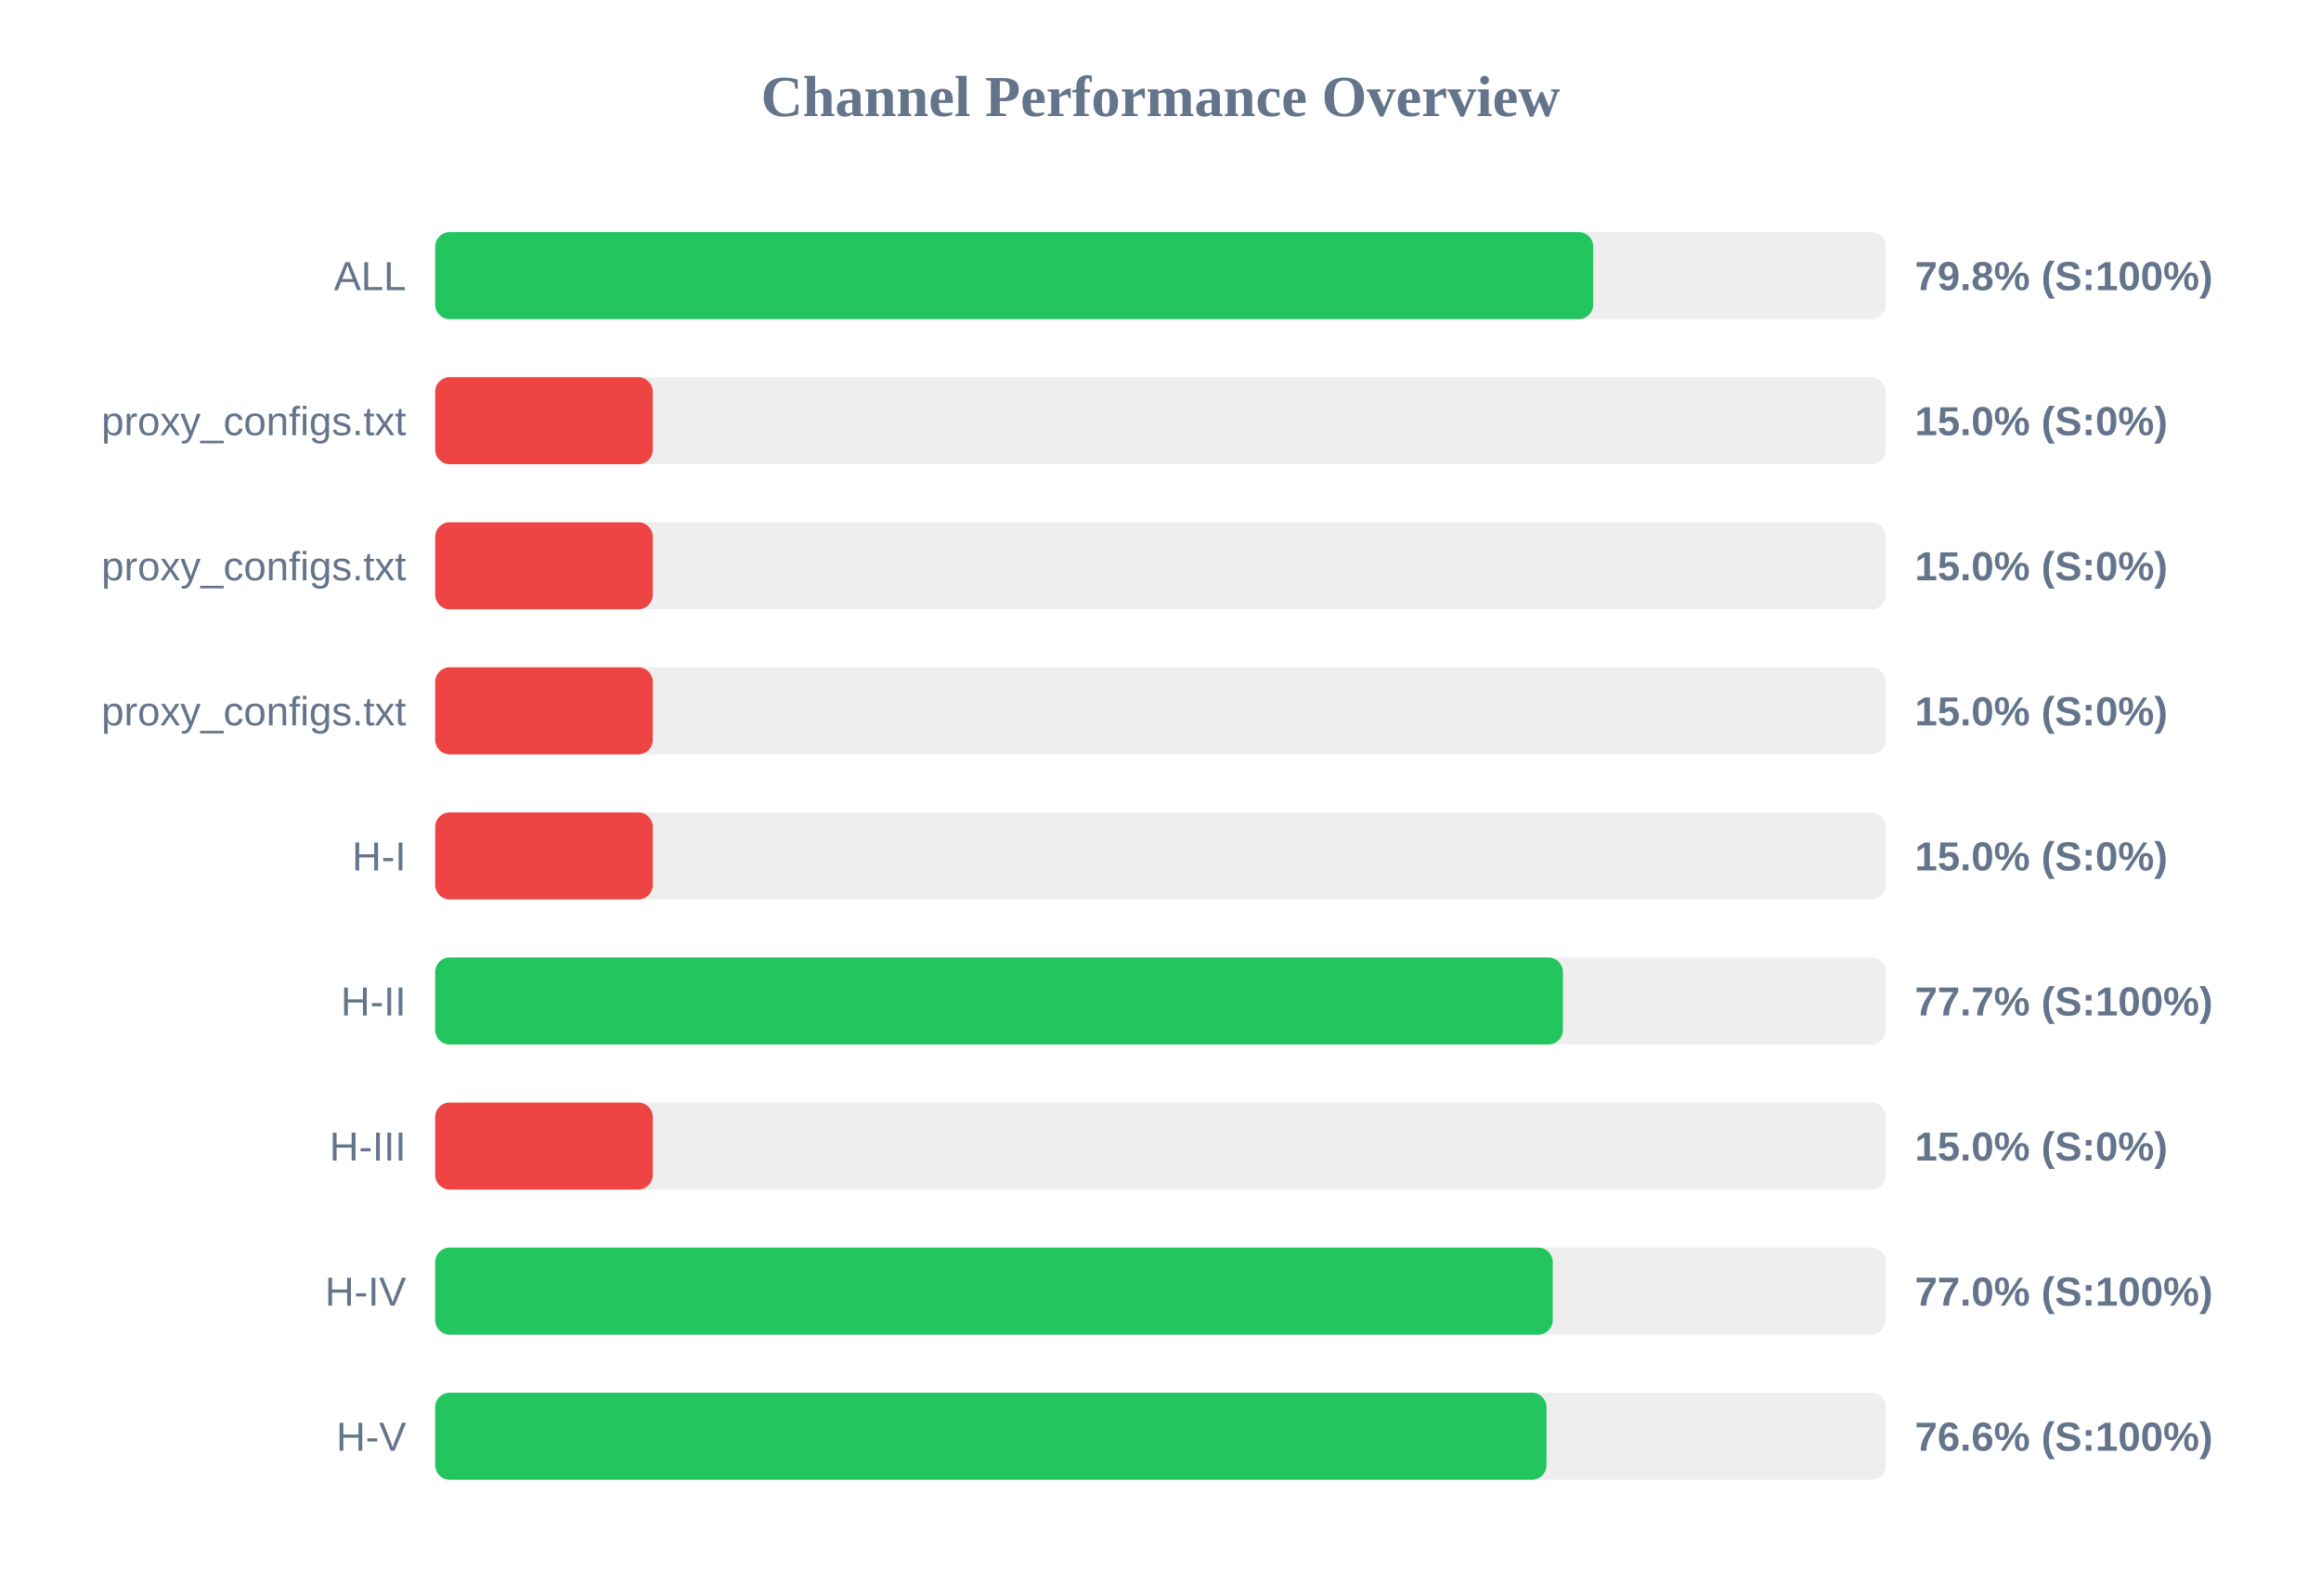
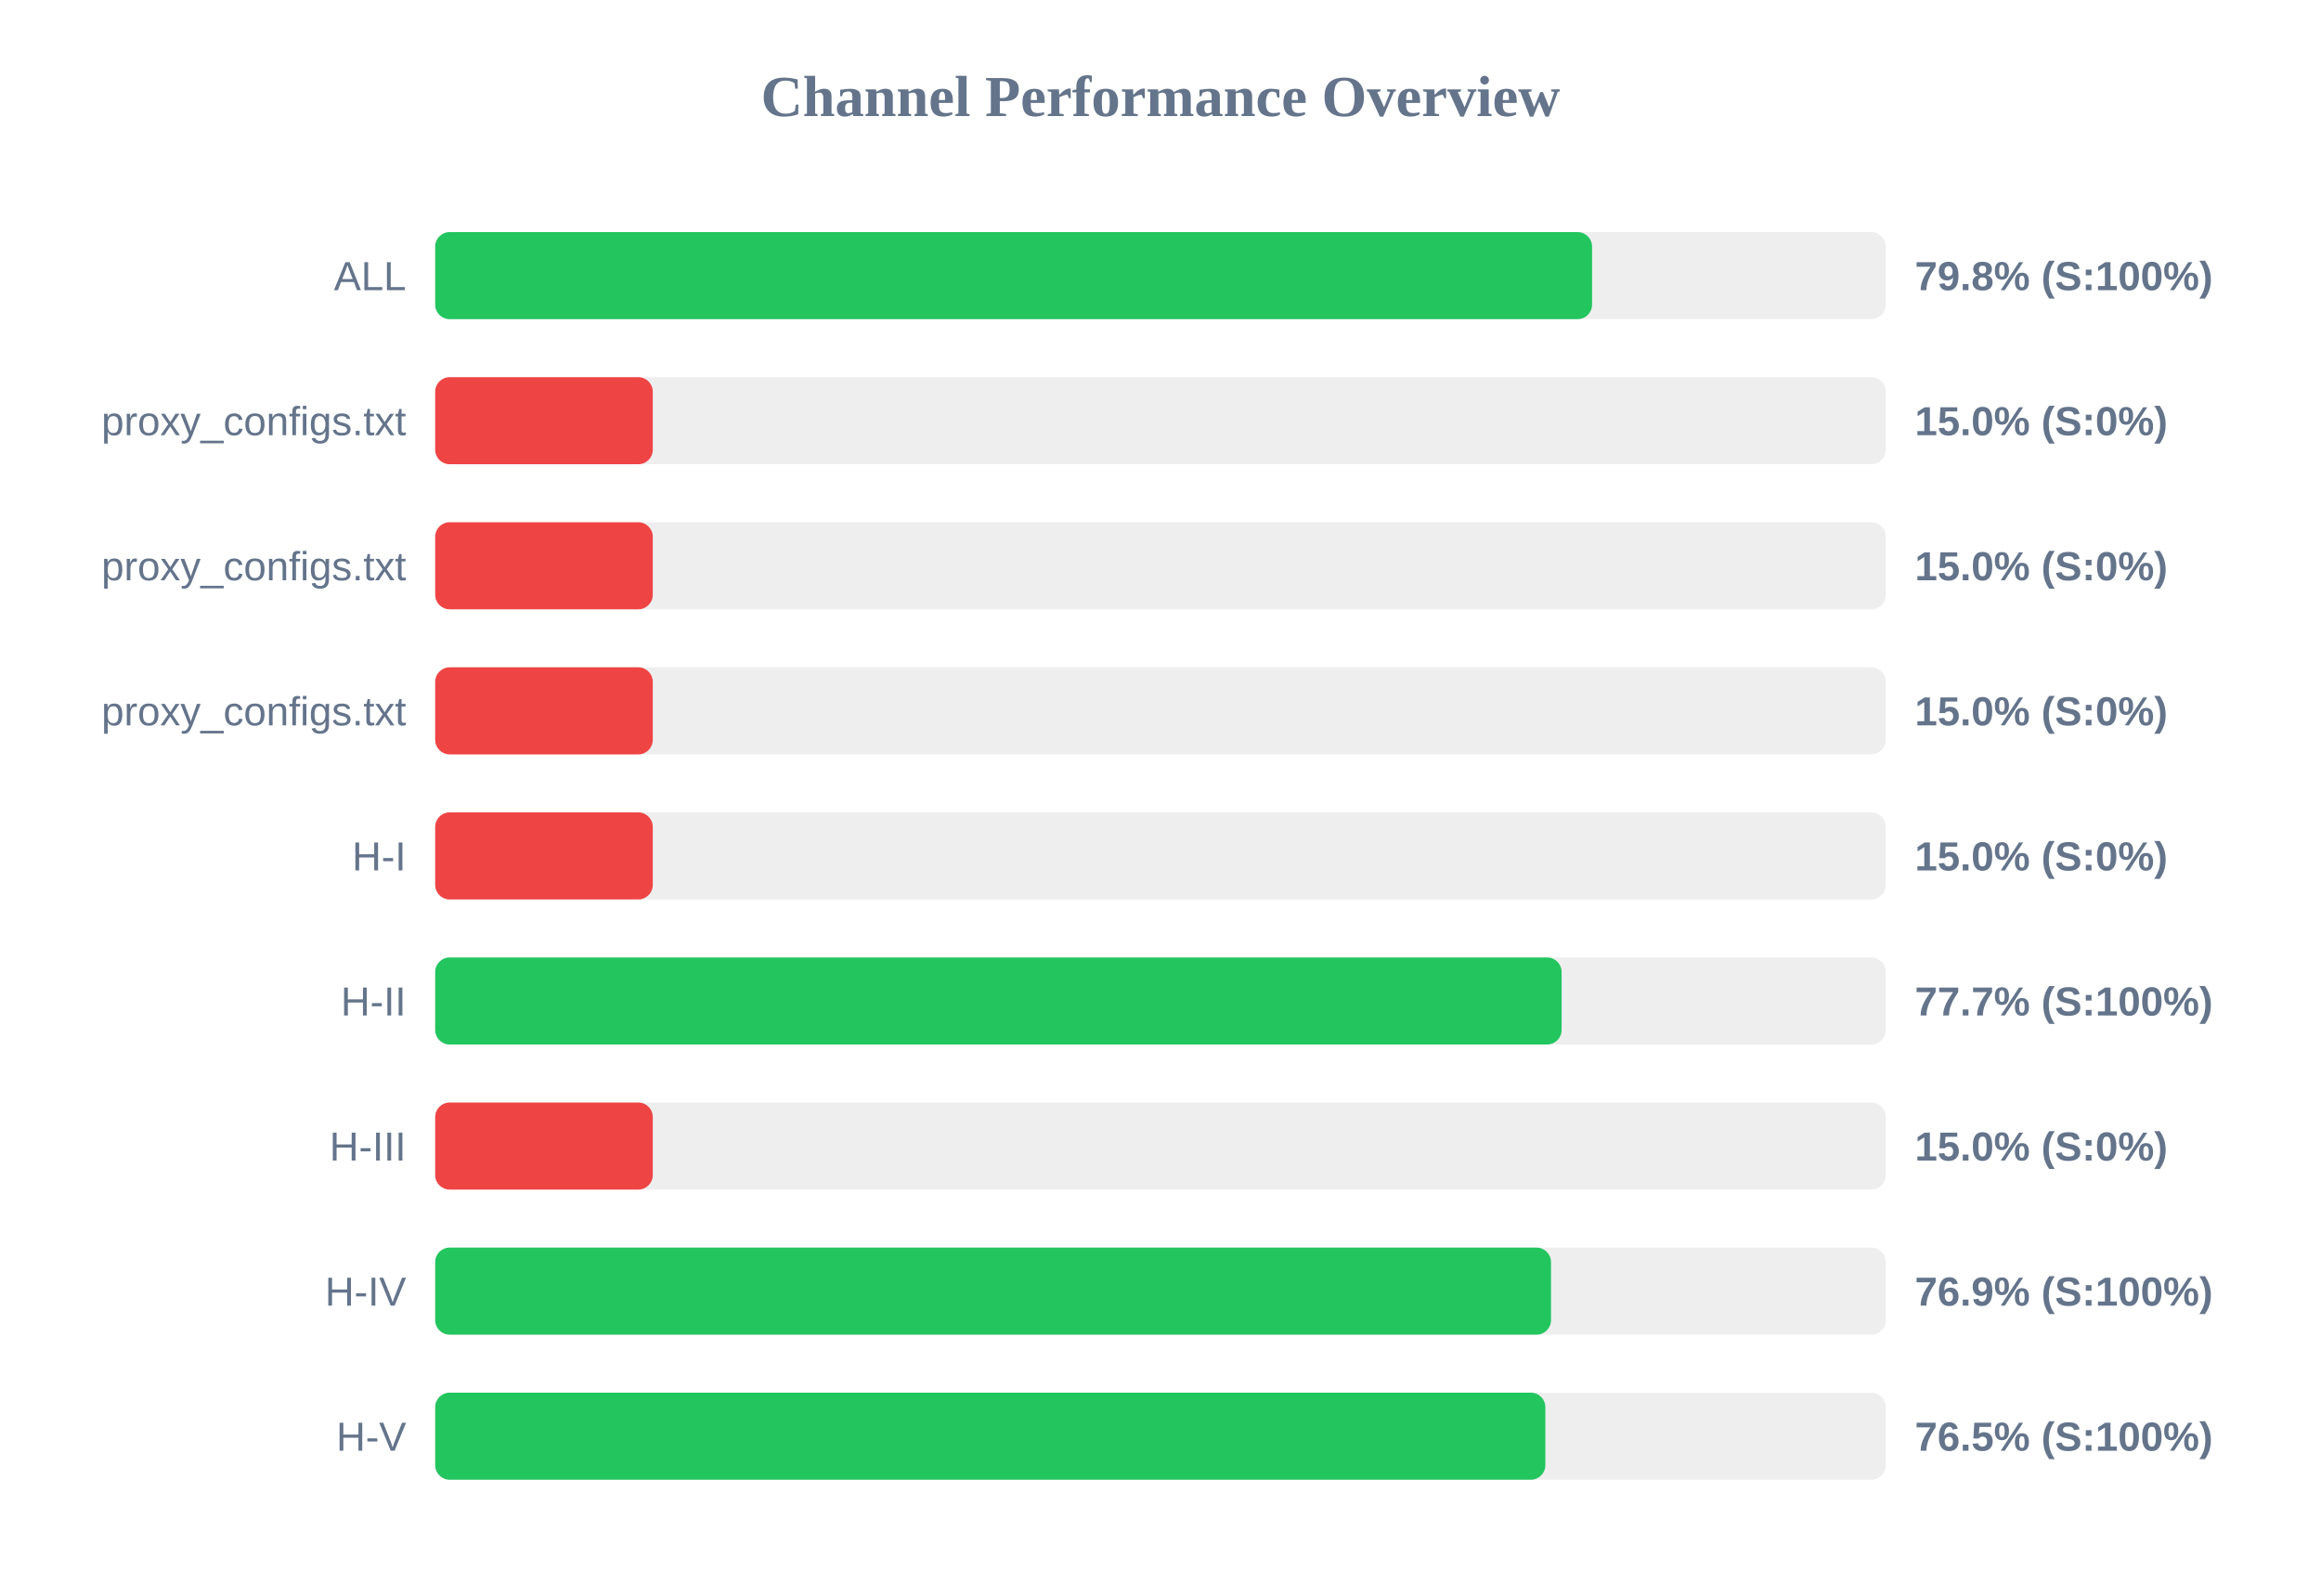
<svg xmlns="http://www.w3.org/2000/svg" width="800" height="550" version="1.1">
  <style>
        .row { font: 14px Arial; fill: #64748b; }
        .score { font: bold 14px Arial; fill: #64748b; }
    </style>
  <text x="400" y="40" text-anchor="middle" font-size="20px" font-weight="bold" fill="#64748b">Channel Performance Overview</text>
  <rect x="150" y="80" width="500" height="30" fill="#eee" rx="5" />
-   <rect x="150" y="80" width="399.15" height="30" fill="#22c55e" rx="5" />
+   <rect x="150" y="80" width="398.75" height="30" fill="#22c55e" rx="5" />
  <text x="140" y="100" text-anchor="end" class="row">ALL</text>
  <text x="660" y="100" text-anchor="start" class="score">79.8% (S:100%)</text>
  <rect x="150" y="130" width="500" height="30" fill="#eee" rx="5" />
  <rect x="150" y="130" width="75.0" height="30" fill="#ef4444" rx="5" />
  <text x="140" y="150" text-anchor="end" class="row">proxy_configs.txt</text>
  <text x="660" y="150" text-anchor="start" class="score">15.0% (S:0%)</text>
  <rect x="150" y="180" width="500" height="30" fill="#eee" rx="5" />
  <rect x="150" y="180" width="75.0" height="30" fill="#ef4444" rx="5" />
  <text x="140" y="200" text-anchor="end" class="row">proxy_configs.txt</text>
  <text x="660" y="200" text-anchor="start" class="score">15.0% (S:0%)</text>
  <rect x="150" y="230" width="500" height="30" fill="#eee" rx="5" />
  <rect x="150" y="230" width="75.0" height="30" fill="#ef4444" rx="5" />
  <text x="140" y="250" text-anchor="end" class="row">proxy_configs.txt</text>
  <text x="660" y="250" text-anchor="start" class="score">15.0% (S:0%)</text>
  <rect x="150" y="280" width="500" height="30" fill="#eee" rx="5" />
  <rect x="150" y="280" width="75.0" height="30" fill="#ef4444" rx="5" />
  <text x="140" y="300" text-anchor="end" class="row">H-I</text>
  <text x="660" y="300" text-anchor="start" class="score">15.0% (S:0%)</text>
  <rect x="150" y="330" width="500" height="30" fill="#eee" rx="5" />
-   <rect x="150" y="330" width="388.7" height="30" fill="#22c55e" rx="5" />
+   <rect x="150" y="330" width="388.25" height="30" fill="#22c55e" rx="5" />
  <text x="140" y="350" text-anchor="end" class="row">H-II</text>
  <text x="660" y="350" text-anchor="start" class="score">77.7% (S:100%)</text>
  <rect x="150" y="380" width="500" height="30" fill="#eee" rx="5" />
  <rect x="150" y="380" width="75.0" height="30" fill="#ef4444" rx="5" />
  <text x="140" y="400" text-anchor="end" class="row">H-III</text>
  <text x="660" y="400" text-anchor="start" class="score">15.0% (S:0%)</text>
  <rect x="150" y="430" width="500" height="30" fill="#eee" rx="5" />
-   <rect x="150" y="430" width="385.2" height="30" fill="#22c55e" rx="5" />
+   <rect x="150" y="430" width="384.6" height="30" fill="#22c55e" rx="5" />
  <text x="140" y="450" text-anchor="end" class="row">H-IV</text>
-   <text x="660" y="450" text-anchor="start" class="score">77.0% (S:100%)</text>
+   <text x="660" y="450" text-anchor="start" class="score">76.9% (S:100%)</text>
  <rect x="150" y="480" width="500" height="30" fill="#eee" rx="5" />
-   <rect x="150" y="480" width="383.05" height="30" fill="#22c55e" rx="5" />
+   <rect x="150" y="480" width="382.65" height="30" fill="#22c55e" rx="5" />
  <text x="140" y="500" text-anchor="end" class="row">H-V</text>
-   <text x="660" y="500" text-anchor="start" class="score">76.6% (S:100%)</text>
+   <text x="660" y="500" text-anchor="start" class="score">76.5% (S:100%)</text>
</svg>
